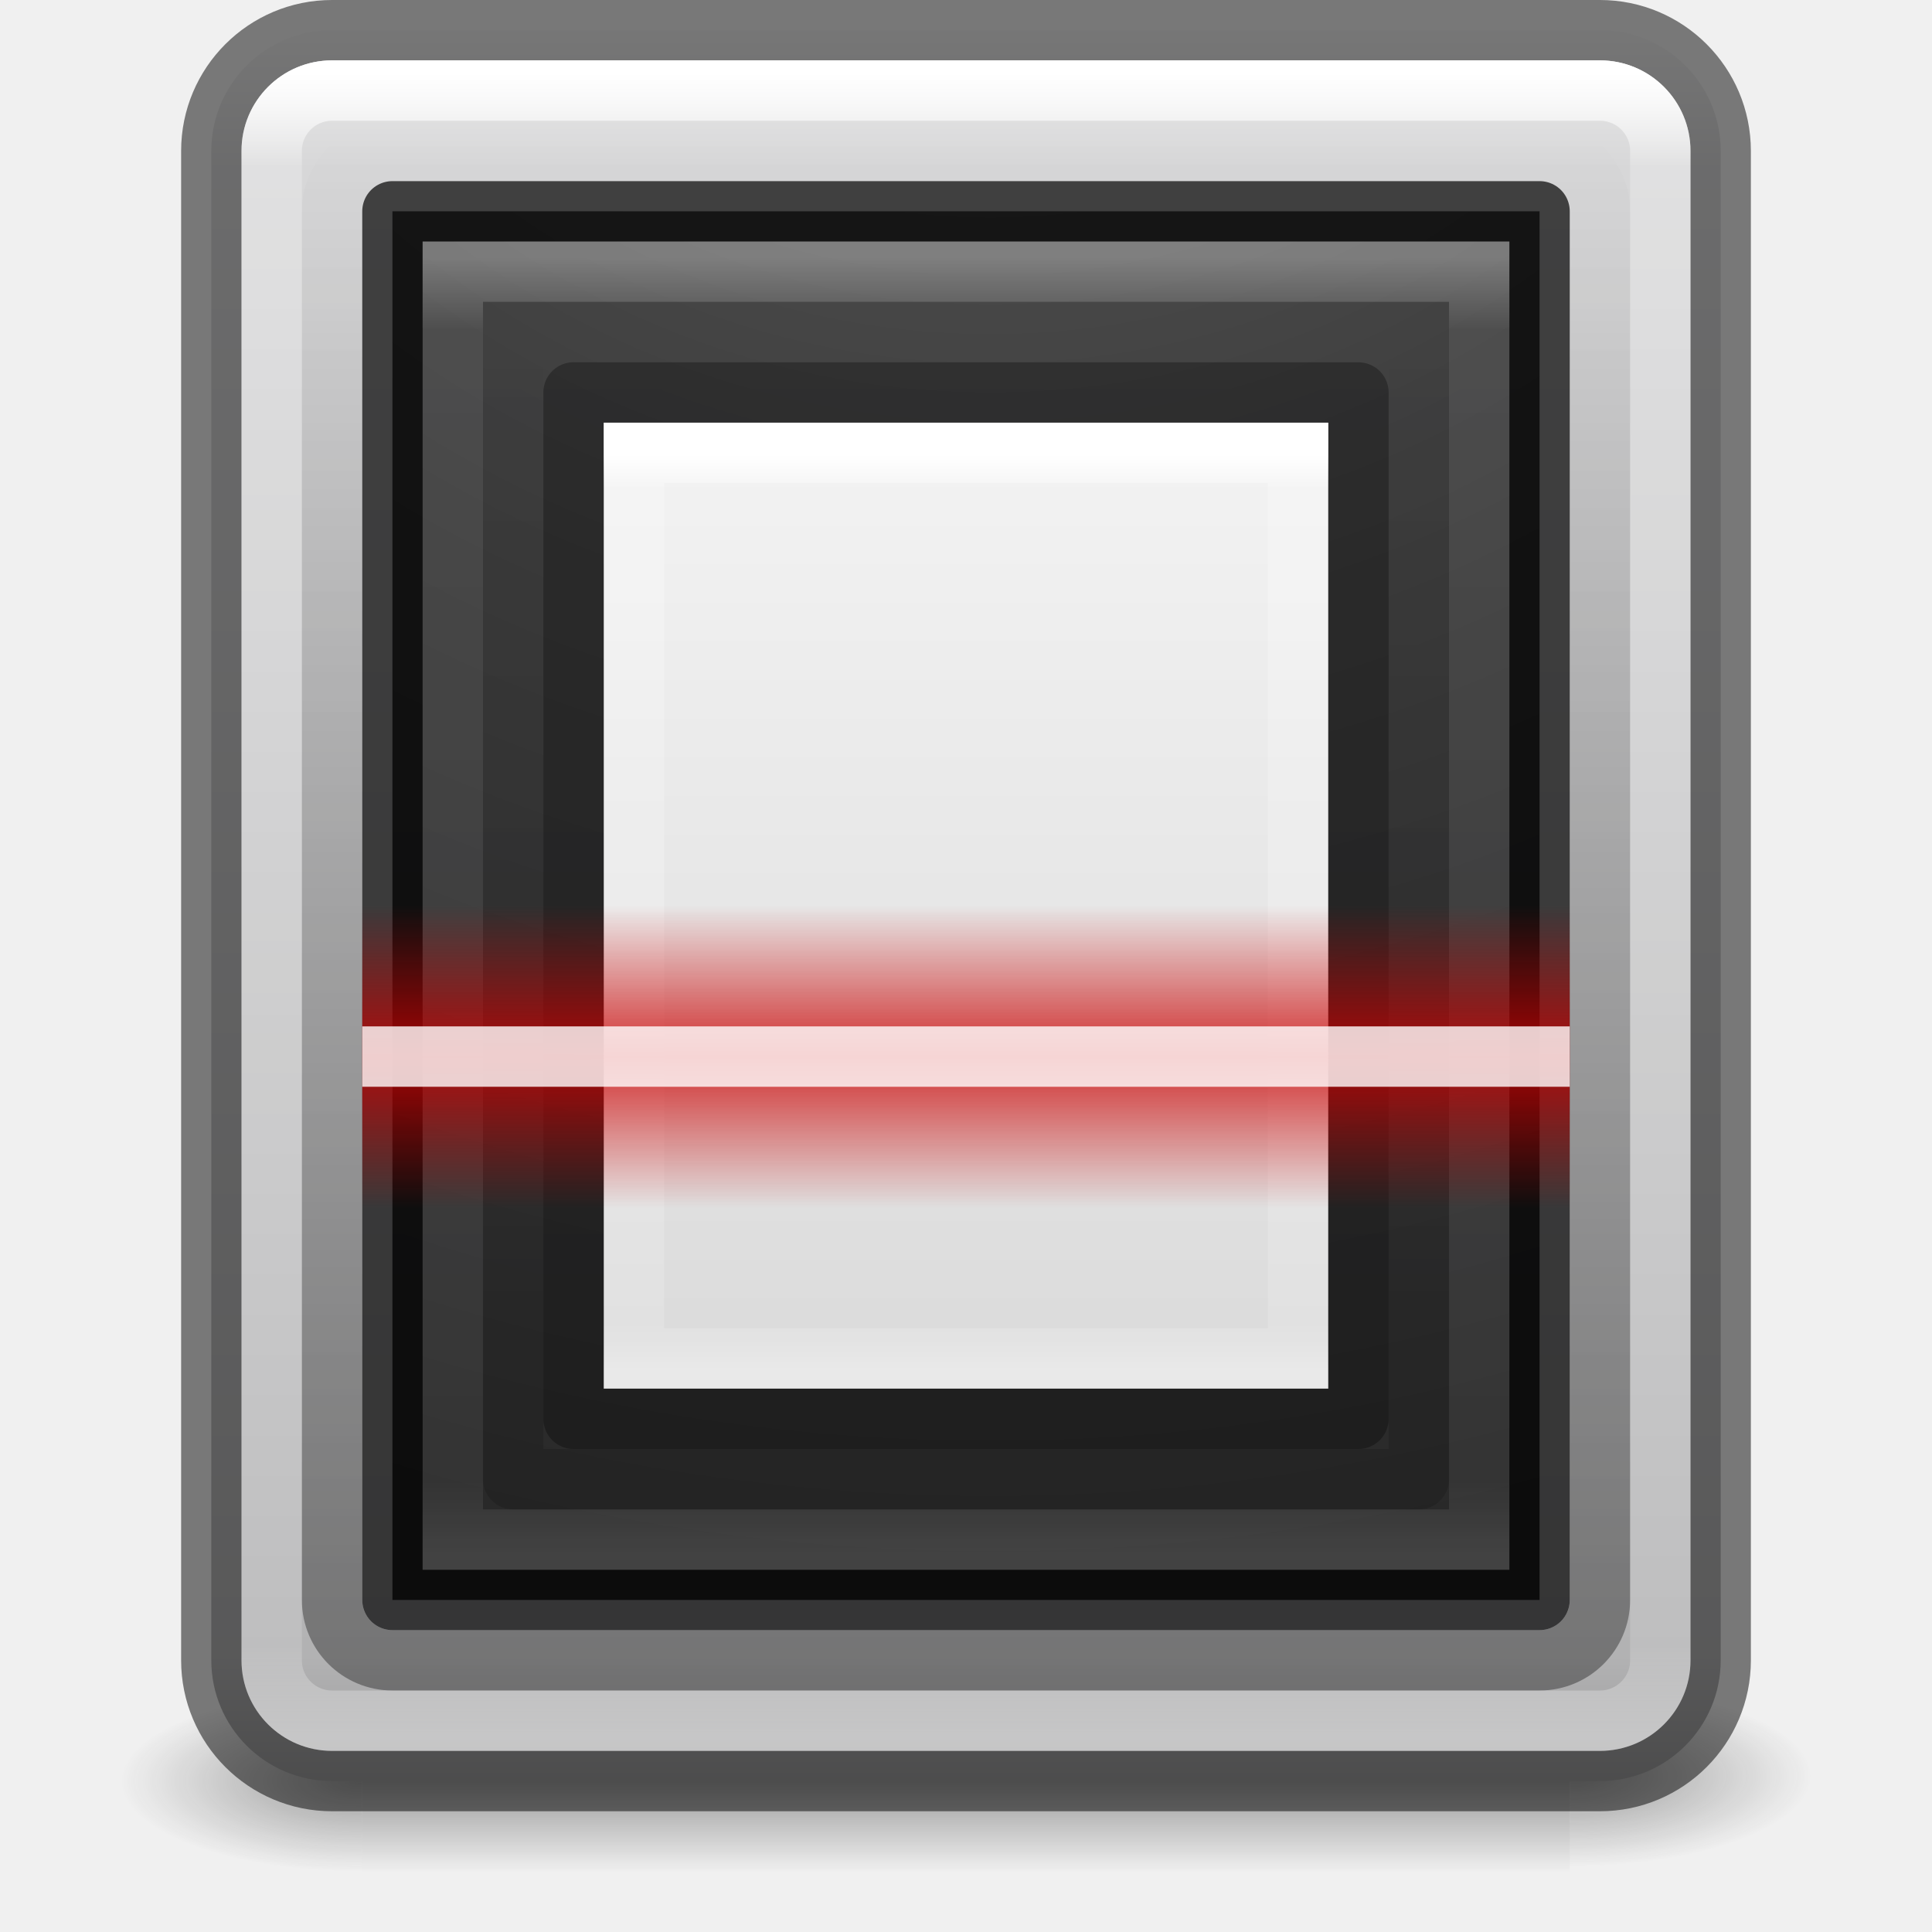
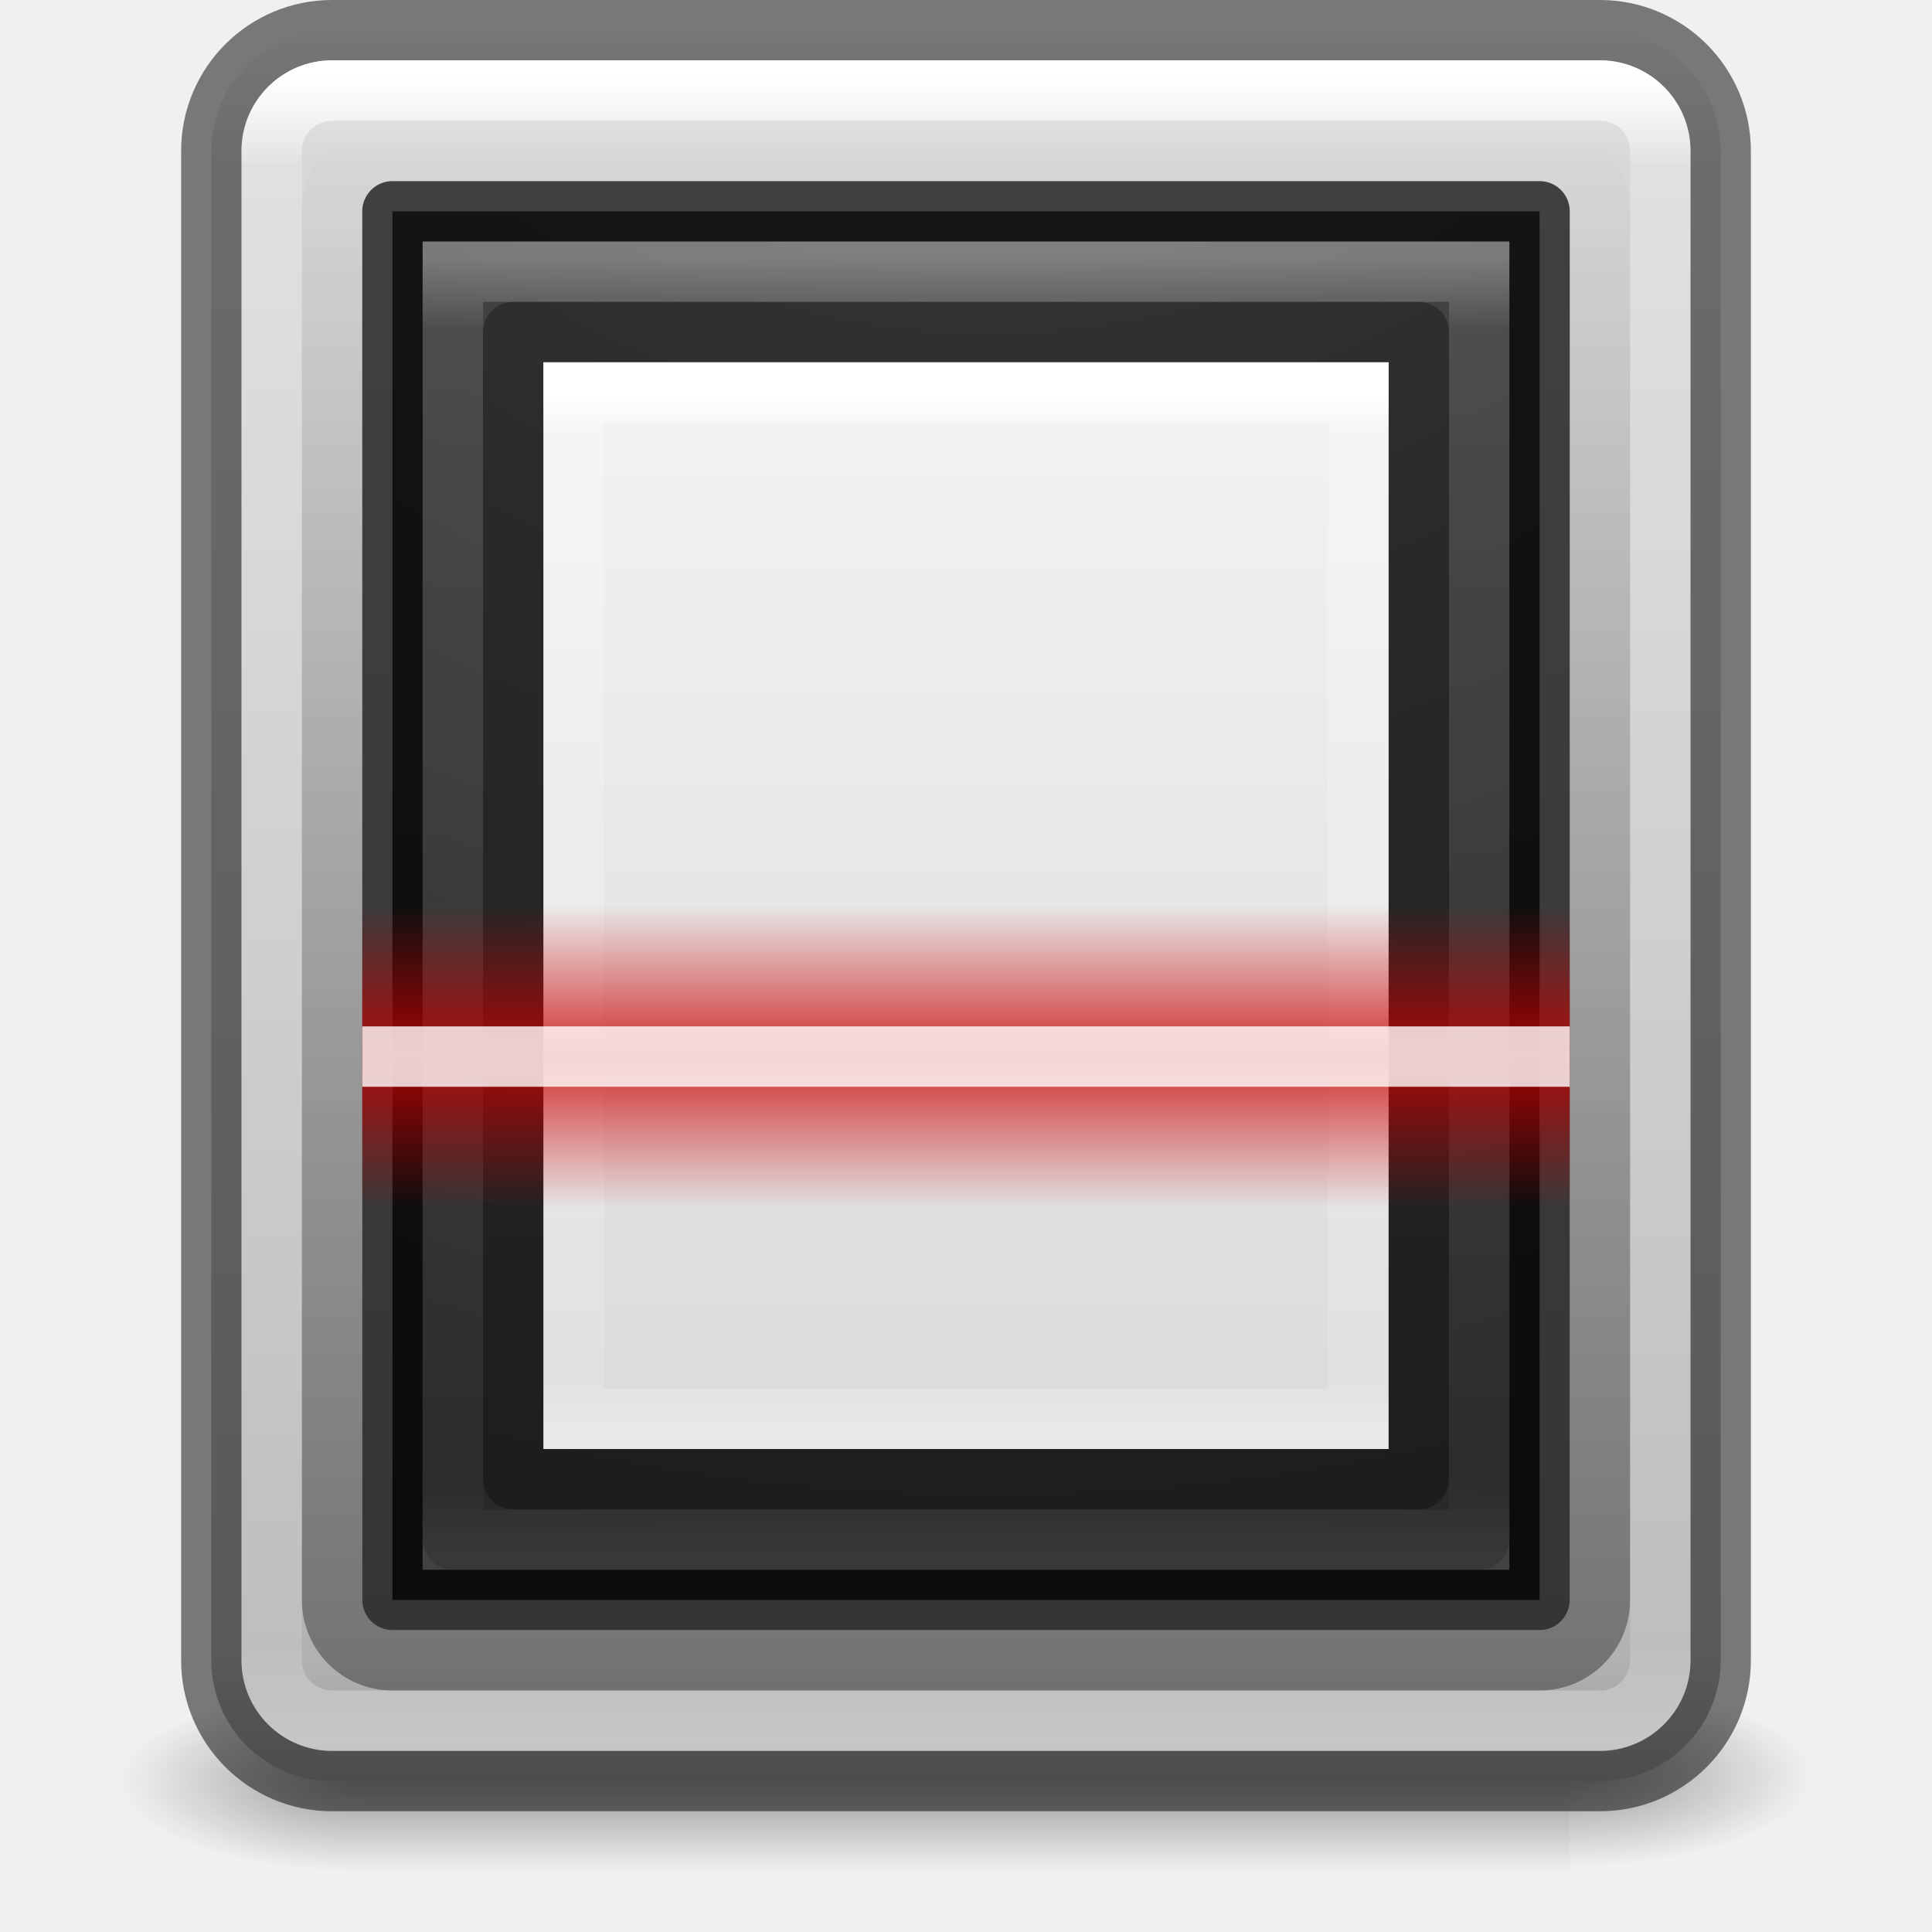
<svg xmlns="http://www.w3.org/2000/svg" xmlns:xlink="http://www.w3.org/1999/xlink" width="32" height="32" id="svg2" version="1.1">
  <defs id="defs4">
    <linearGradient id="linearGradient6420">
      <stop style="stop-color:#000000;stop-opacity:1;" offset="0" id="stop6422" />
      <stop style="stop-color:#000000;stop-opacity:0;" offset="1" id="stop6424" />
    </linearGradient>
    <linearGradient id="linearGradient6307">
      <stop style="stop-color:#cc0000;stop-opacity:1;" offset="0" id="stop6309" />
      <stop style="stop-color:#cc0000;stop-opacity:0;" offset="1" id="stop6311" />
    </linearGradient>
    <linearGradient xlink:href="#linearGradient4035" id="linearGradient4610" gradientUnits="userSpaceOnUse" gradientTransform="matrix(1.063476,0,0,1.248428,-1.362135,995.8193)" x1="16.806" y1="20.62" x2="16.806" y2="42.728" />
    <linearGradient id="linearGradient4035">
      <stop id="stop4037" style="stop-color:#ffffff;stop-opacity:1" offset="0" />
      <stop id="stop4039" style="stop-color:#ffffff;stop-opacity:0.235" offset="0.056" />
      <stop id="stop4041" style="stop-color:#ffffff;stop-opacity:0.157" offset="0.944" />
      <stop id="stop4043" style="stop-color:#ffffff;stop-opacity:0.392" offset="1" />
    </linearGradient>
    <linearGradient id="linearGradient3688-166-749-654">
      <stop id="stop3088" style="stop-color:#181818;stop-opacity:1" offset="0" />
      <stop id="stop3090" style="stop-color:#181818;stop-opacity:0" offset="1" />
    </linearGradient>
    <linearGradient id="linearGradient3688-464-309-604">
      <stop id="stop3094" style="stop-color:#181818;stop-opacity:1" offset="0" />
      <stop id="stop3096" style="stop-color:#181818;stop-opacity:0" offset="1" />
    </linearGradient>
    <linearGradient id="linearGradient3702-501-757-795">
      <stop id="stop3100" style="stop-color:#181818;stop-opacity:0" offset="0" />
      <stop id="stop3102" style="stop-color:#181818;stop-opacity:1" offset="0.5" />
      <stop id="stop3104" style="stop-color:#181818;stop-opacity:0" offset="1" />
    </linearGradient>
    <linearGradient xlink:href="#linearGradient3994-617-9-9" id="linearGradient4899" x1="33" y1="988.362" x2="33" y2="1048.362" gradientUnits="userSpaceOnUse" gradientTransform="matrix(0.4901961,0,0,0.4915254,-0.1764706,534.8113)" />
    <linearGradient xlink:href="#linearGradient4035" id="linearGradient4939" gradientUnits="userSpaceOnUse" gradientTransform="matrix(0.7860474,0,0,0.9709999,3.167117,1004.607)" x1="16.806" y1="20.62" x2="16.806" y2="42.728" />
    <linearGradient id="linearGradient2867-449-88-871-390-598-476-591-434-148-57-177-8-3-3-6-4-8-8-8-5-7">
      <stop id="stop3750-1-0-7-6-6-1-3-9-3-9" style="stop-color:#505050;stop-opacity:1" offset="0" />
      <stop id="stop3752-3-7-4-0-32-8-923-0-7-0" style="stop-color:#2b2b2b;stop-opacity:1" offset="0.262" />
      <stop id="stop3754-1-8-5-2-7-6-7-1-9-1" style="stop-color:#0a0a0a;stop-opacity:1" offset="0.705" />
      <stop id="stop3756-1-6-2-6-6-1-96-6-0-1" style="stop-color:#000000;stop-opacity:1" offset="1" />
    </linearGradient>
    <radialGradient r="12.672" fy="9.957" fx="7.118" cy="9.957" cx="7.118" gradientTransform="matrix(0,5.390401,-5.466788,0,70.83827,974.6851)" gradientUnits="userSpaceOnUse" id="radialGradient5299" xlink:href="#linearGradient2867-449-88-871-390-598-476-591-434-148-57-177-8-3-3-6-4-8-8-8-5-7" />
-     <linearGradient id="linearGradient3600">
-       <stop id="stop3602" style="stop-color:#f4f4f4;stop-opacity:1" offset="0" />
-       <stop id="stop3604" style="stop-color:#dbdbdb;stop-opacity:1" offset="1" />
-     </linearGradient>
-     <linearGradient id="linearGradient3029">
-       <stop id="stop3031" style="stop-color:#ffffff;stop-opacity:1" offset="0" />
-       <stop id="stop3033" style="stop-color:#ffffff;stop-opacity:0.235" offset="0.015" />
-       <stop id="stop3035" style="stop-color:#ffffff;stop-opacity:0.157" offset="0.985" />
-       <stop id="stop3037" style="stop-color:#ffffff;stop-opacity:0.392" offset="1" />
-     </linearGradient>
-     <linearGradient id="linearGradient3104-5">
-       <stop id="stop3106-2" style="stop-color:#aaaaaa;stop-opacity:1" offset="0" />
-       <stop id="stop3108-5" style="stop-color:#c8c8c8;stop-opacity:1" offset="1" />
-     </linearGradient>
    <linearGradient xlink:href="#linearGradient6420" id="linearGradient6426" x1="33" y1="1045.362" x2="33" y2="991.362" gradientUnits="userSpaceOnUse" gradientTransform="matrix(0.4666667,0,0,0.4716981,0.6000001,555.0027)" />
-     <linearGradient xlink:href="#linearGradient6420" id="linearGradient6430" gradientUnits="userSpaceOnUse" x1="33" y1="1045.362" x2="33" y2="991.362" gradientTransform="matrix(0.3333333,0,0,0.3584903,5,670.2893)" />
    <linearGradient id="linearGradient3994-617-9-9">
      <stop id="stop4324-9-7" style="stop-color:#f0f0f0;stop-opacity:1" offset="0" />
      <stop id="stop2860-4-4" style="stop-color:#d7d7d8;stop-opacity:1" offset="0.086" />
      <stop id="stop2862-5-9" style="stop-color:#b2b2b3;stop-opacity:1" offset="0.922" />
      <stop id="stop4326-1-1" style="stop-color:#979798;stop-opacity:1" offset="1" />
    </linearGradient>
-     <linearGradient xlink:href="#linearGradient6307" id="linearGradient3097" gradientUnits="userSpaceOnUse" spreadMethod="reflect" x1="32" y1="1017.87" x2="32" y2="1015.362" gradientTransform="matrix(0.4545455,0,0,1,1,21.99993)" />
-     <radialGradient xlink:href="#linearGradient3688-166-749-654" id="radialGradient3197" gradientUnits="userSpaceOnUse" gradientTransform="matrix(3.206054,2.6349059e-7,-8.2185947e-8,1.000008,33.98101,1004.279)" cx="4.996" cy="43.5" fx="4.996" fy="43.5" r="2.5" />
-     <radialGradient xlink:href="#linearGradient3688-464-309-604" id="radialGradient3199" gradientUnits="userSpaceOnUse" gradientTransform="matrix(3.163875,0,0,0.9999999,-26.70299,-1091.362)" cx="4.993" cy="43.5" fx="4.993" fy="43.5" r="2.5" />
-     <linearGradient xlink:href="#linearGradient3702-501-757-795" id="linearGradient3201" gradientUnits="userSpaceOnUse" gradientTransform="matrix(1.392857,0,0,0.7142856,-3.021416,1016.791)" x1="25.058" y1="47.028" x2="25.058" y2="39.999" />
-     <linearGradient xlink:href="#linearGradient3994-617-9-9" id="linearGradient3203" gradientUnits="userSpaceOnUse" x1="33" y1="988.362" x2="33" y2="1048.362" gradientTransform="translate(58,0)" />
-     <linearGradient xlink:href="#linearGradient6420" id="linearGradient3205" gradientUnits="userSpaceOnUse" x1="33" y1="1045.362" x2="33" y2="991.362" gradientTransform="translate(58,0)" />
-     <linearGradient xlink:href="#linearGradient4035" id="linearGradient3207" gradientUnits="userSpaceOnUse" gradientTransform="matrix(2.265666,0,0,2.635571,54.0111,934.8826)" x1="16.806" y1="20.62" x2="16.806" y2="42.728" />
-     <radialGradient xlink:href="#linearGradient2867-449-88-871-390-598-476-591-434-148-57-177-8-3-3-6-4-8-8-8-5-7" id="radialGradient3209" gradientUnits="userSpaceOnUse" gradientTransform="matrix(0,11.95263,-12.3722,0,215.1077,883.817)" cx="7.118" cy="9.957" fx="7.118" fy="9.957" r="12.672" />
-     <linearGradient xlink:href="#linearGradient4035" id="linearGradient3211" gradientUnits="userSpaceOnUse" gradientTransform="matrix(1.895762,0,0,2.265667,60.05011,946.5991)" x1="16.806" y1="20.62" x2="16.806" y2="42.728" />
-     <linearGradient xlink:href="#linearGradient6420" id="linearGradient3213" gradientUnits="userSpaceOnUse" gradientTransform="matrix(0.8222223,0,0,0.8490566,63.86667,153.715)" x1="33" y1="1045.362" x2="33" y2="991.362" />
-     <linearGradient xlink:href="#linearGradient3600" id="linearGradient3215" gradientUnits="userSpaceOnUse" gradientTransform="matrix(0.9714263,0,0,0.9125857,9.685767,995.0599)" x1="25.132" y1="0.985" x2="25.132" y2="47.013" />
-     <linearGradient xlink:href="#linearGradient3029" id="linearGradient3217" gradientUnits="userSpaceOnUse" gradientTransform="matrix(0.8918919,0,0,1.108109,11.5946,991.7645)" x1="24" y1="5.564" x2="24" y2="42.111" />
-     <linearGradient xlink:href="#linearGradient3104-5" id="linearGradient3219" gradientUnits="userSpaceOnUse" gradientTransform="translate(7.017904,992.3121)" x1="22.004" y1="47.813" x2="22.004" y2="3.364" />
-     <linearGradient xlink:href="#linearGradient6307" id="linearGradient3221" gradientUnits="userSpaceOnUse" gradientTransform="matrix(1,0,0,1.399999,58,-400.1438)" spreadMethod="reflect" x1="32" y1="1017.87" x2="32" y2="1015.362" />
    <linearGradient xlink:href="#linearGradient3702-501-757-795" id="linearGradient3559" gradientUnits="userSpaceOnUse" gradientTransform="matrix(0.7142857,0,0,0.4285714,-1.19047,1031.219)" x1="25.058" y1="47.028" x2="25.058" y2="39.999" />
    <radialGradient xlink:href="#linearGradient3688-464-309-604" id="radialGradient3562" gradientUnits="userSpaceOnUse" gradientTransform="matrix(1.581937,0,0,0.6,-13.8515,-1075.962)" cx="4.993" cy="43.5" fx="4.993" fy="43.5" r="2.5" />
    <radialGradient xlink:href="#linearGradient3688-166-749-654" id="radialGradient3565" gradientUnits="userSpaceOnUse" gradientTransform="matrix(1.603027,1.5809435e-7,-4.1092973e-8,0.6000046,17.9905,1023.679)" cx="4.996" cy="43.5" fx="4.996" fy="43.5" r="2.5" />
-     <linearGradient gradientTransform="matrix(0.0352071,0,0,0.0082353,-0.724852,10.98055)" gradientUnits="userSpaceOnUse" xlink:href="#linearGradient5048" id="linearGradient3083" y2="609.505" x2="302.857" y1="366.648" x1="302.857" />
-     <linearGradient id="linearGradient5048">
-       <stop offset="0" style="stop-color:#000000;stop-opacity:0" id="stop5050" />
-       <stop offset="0.5" style="stop-color:#000000;stop-opacity:1" id="stop5056" />
-       <stop offset="1" style="stop-color:#000000;stop-opacity:0" id="stop5052" />
-     </linearGradient>
-     <radialGradient gradientTransform="matrix(-0.01204859,0,0,0.0082353,10.76121,10.98056)" gradientUnits="userSpaceOnUse" xlink:href="#linearGradient5060" id="radialGradient3024" fy="486.648" fx="605.714" r="117.143" cy="486.648" cx="605.714" />
-     <linearGradient id="linearGradient5060">
-       <stop offset="0" style="stop-color:#000000;stop-opacity:1" id="stop5062" />
-       <stop offset="1" style="stop-color:#000000;stop-opacity:0" id="stop5064" />
-     </linearGradient>
-     <radialGradient gradientTransform="matrix(0.01204859,0,0,0.0082353,13.23879,10.98056)" gradientUnits="userSpaceOnUse" xlink:href="#linearGradient5060" id="radialGradient3021" fy="486.648" fx="605.714" r="117.143" cy="486.648" cx="605.714" />
    <linearGradient id="linearGradient3600-4">
      <stop offset="0" style="stop-color:#f4f4f4;stop-opacity:1" id="stop3602-7" />
      <stop offset="1" style="stop-color:#dbdbdb;stop-opacity:1" id="stop3604-6" />
    </linearGradient>
-     <linearGradient gradientTransform="matrix(0.4857154,0,0,0.4562967,0.3428289,-7.651138)" gradientUnits="userSpaceOnUse" xlink:href="#linearGradient3600-4" id="linearGradient3016" y2="47.013" x2="25.132" y1="0.985" x1="25.132" />
    <linearGradient id="linearGradient3977">
      <stop offset="0" style="stop-color:#ffffff;stop-opacity:1" id="stop3979" />
      <stop offset="0.036" style="stop-color:#ffffff;stop-opacity:0.235" id="stop3981" />
      <stop offset="0.951" style="stop-color:#ffffff;stop-opacity:0.157" id="stop3983" />
      <stop offset="1" style="stop-color:#ffffff;stop-opacity:0.392" id="stop3985" />
    </linearGradient>
-     <linearGradient gradientTransform="matrix(0.4054051,0,0,0.5135135,2.269687,-8.324319)" gradientUnits="userSpaceOnUse" xlink:href="#linearGradient3977" id="linearGradient3013" y2="43" x2="24" y1="5.564" x1="24" />
-     <linearGradient id="linearGradient3104-5-6">
-       <stop offset="0" style="stop-color:#aaaaaa;stop-opacity:1" id="stop3106-2-8" />
-       <stop offset="1" style="stop-color:#c8c8c8;stop-opacity:1" id="stop3108-5-9" />
-     </linearGradient>
-     <linearGradient gradientTransform="matrix(0.4857148,0,0,0.477213,-0.305596,-8.326798)" gradientUnits="userSpaceOnUse" xlink:href="#linearGradient3104-5-6" id="linearGradient3031" y2="3.364" x2="22.004" y1="47.813" x1="22.004" />
-     <linearGradient xlink:href="#linearGradient3104-5-6" id="linearGradient4737" gradientUnits="userSpaceOnUse" gradientTransform="matrix(0.4857148,0,0,0.477213,31.6944,1012.037)" x1="22.004" y1="47.813" x2="22.004" y2="3.364" />
-     <linearGradient xlink:href="#linearGradient3977" id="linearGradient4741" gradientUnits="userSpaceOnUse" gradientTransform="matrix(0.4054051,0,0,0.5135135,34.26969,1012.039)" x1="24" y1="5.564" x2="24" y2="43" />
-     <linearGradient xlink:href="#linearGradient3600-4" id="linearGradient4744" gradientUnits="userSpaceOnUse" gradientTransform="matrix(0.4571418,0,0,0.4345682,33.0286,1013.267)" x1="25.132" y1="0.985" x2="25.132" y2="47.013" />
-     <radialGradient xlink:href="#linearGradient5060" id="radialGradient4747" gradientUnits="userSpaceOnUse" gradientTransform="matrix(0.01204859,0,0,0.0082353,45.53879,1030.443)" cx="605.714" cy="486.648" fx="605.714" fy="486.648" r="117.143" />
-     <radialGradient xlink:href="#linearGradient5060" id="radialGradient4750" gradientUnits="userSpaceOnUse" gradientTransform="matrix(-0.01204859,0,0,0.0082353,43.06121,1030.443)" cx="605.714" cy="486.648" fx="605.714" fy="486.648" r="117.143" />
-     <linearGradient xlink:href="#linearGradient5048" id="linearGradient4753" gradientUnits="userSpaceOnUse" gradientTransform="matrix(0.0352071,0,0,0.0082353,31.57515,1030.443)" x1="302.857" y1="366.648" x2="302.857" y2="609.505" />
-     <linearGradient xlink:href="#linearGradient3600-4" id="linearGradient4761" gradientUnits="userSpaceOnUse" gradientTransform="matrix(0.4571418,0,0,0.4345682,33.0286,1013.267)" x1="25.132" y1="0.985" x2="25.132" y2="47.013" />
-     <linearGradient xlink:href="#linearGradient3977" id="linearGradient4763" gradientUnits="userSpaceOnUse" gradientTransform="matrix(0.4054051,0,0,0.5135135,34.26969,1012.039)" x1="24" y1="5.564" x2="24" y2="43" />
-     <linearGradient xlink:href="#linearGradient3104-5-6" id="linearGradient4765" gradientUnits="userSpaceOnUse" gradientTransform="matrix(0.4857148,0,0,0.477213,31.6944,1012.037)" x1="22.004" y1="47.813" x2="22.004" y2="3.364" />
-     <linearGradient xlink:href="#linearGradient3104-5-6" id="linearGradient4768" gradientUnits="userSpaceOnUse" gradientTransform="matrix(0.4857148,0,0,0.477213,5.694405,1021.037)" x1="22.004" y1="47.813" x2="22.004" y2="3.364" />
-     <linearGradient xlink:href="#linearGradient3977" id="linearGradient4772" gradientUnits="userSpaceOnUse" gradientTransform="matrix(0.2972971,0,0,0.4054054,8.864438,1025.634)" x1="24" y1="5.564" x2="24" y2="43" />
-     <linearGradient xlink:href="#linearGradient3600-4" id="linearGradient4775" gradientUnits="userSpaceOnUse" gradientTransform="matrix(0.3428563,0,0,0.3476546,7.771448,1026.486)" x1="25.132" y1="0.985" x2="25.132" y2="47.013" />
+     <linearGradient xlink:href="#linearGradient3977" id="linearGradient4772" gradientUnits="userSpaceOnUse" gradientTransform="matrix(0.3513511,0,0,0.4594594,7.567063,1024.336)" x1="24" y1="5.564" x2="24" y2="43" />
+     <linearGradient xlink:href="#linearGradient3600-4" id="linearGradient4775" gradientUnits="userSpaceOnUse" gradientTransform="matrix(0.3999991,0,0,0.3911114,6.400022,1025.377)" x1="25.132" y1="0.985" x2="25.132" y2="47.013" />
    <linearGradient xlink:href="#linearGradient6307" id="linearGradient4781" gradientUnits="userSpaceOnUse" gradientTransform="matrix(0.4545455,0,0,1,1,21.99993)" spreadMethod="reflect" x1="32" y1="1017.87" x2="32" y2="1015.362" />
+     <linearGradient xlink:href="#linearGradient6420" id="linearGradient3193" gradientUnits="userSpaceOnUse" gradientTransform="matrix(0.3777778,0,0,0.3962264,3.533333,631.8603)" x1="33" y1="1045.362" x2="33" y2="991.362" />
  </defs>
  <g id="layer1" transform="translate(0,-1020.362)">
    <g id="g3567">
      <rect width="4" height="3" x="26" y="1048.279" id="rect2801" style="opacity:0.4;fill:url(#radialGradient3565);fill-opacity:1;stroke:none" />
      <rect width="4" height="3" x="-6" y="-1051.362" transform="scale(-1,-1)" id="rect3696" style="opacity:0.4;fill:url(#radialGradient3562);fill-opacity:1;stroke:none" />
      <rect width="20" height="3" x="6" y="1048.362" id="rect3700" style="opacity:0.4;fill:url(#linearGradient3559);fill-opacity:1;stroke:none" />
    </g>
    <rect style="fill:url(#linearGradient4899);stroke:none" id="rect4897" y="1020.862" x="3.5" ry="2" rx="2" height="29" width="25" />
    <rect width="21" height="25" rx="1" ry="1" x="5.5" y="1022.862" id="rect6410" style="opacity:0.35;fill:none;stroke:url(#linearGradient6426);stroke-width:1;stroke-opacity:1" />
    <rect width="25" height="29" rx="2" ry="2" x="3.5" y="1020.862" id="rect3993" style="opacity:0.5;fill:none;stroke:#000000;stroke-width:1;stroke-opacity:1" />
    <rect width="23" height="27" rx="1" ry="1" x="4.5" y="1021.862" id="rect6741-5-0-2-3" style="fill:none;stroke:url(#linearGradient4610);stroke-width:1;stroke-linecap:round;stroke-linejoin:round;stroke-miterlimit:4;stroke-opacity:1;stroke-dasharray:none;stroke-dashoffset:0" />
    <rect width="19" height="23" x="6.5" y="1023.862" id="rect5505-21-3-8-5-2" style="opacity:0.9;color:#000000;fill:url(#radialGradient5299);fill-opacity:1;fill-rule:nonzero;stroke:none;stroke-width:1;marker:none;visibility:visible;display:inline;overflow:visible;enable-background:accumulate" />
    <rect style="opacity:0.7;fill:none;stroke:#000000;stroke-width:1;stroke-linejoin:round;stroke-opacity:1" id="rect4935" y="1023.862" x="6.5" height="23" width="19" />
    <rect style="opacity:0.3;fill:none;stroke:url(#linearGradient4939);stroke-width:1;stroke-linecap:round;stroke-linejoin:miter;stroke-miterlimit:4;stroke-opacity:1;stroke-dasharray:none;stroke-dashoffset:0" id="rect4937" y="1024.862" x="7.5" height="21" width="17" />
-     <rect style="opacity:0.15;fill:none;stroke:url(#linearGradient6430);stroke-width:1;stroke-linejoin:round;stroke-opacity:1" id="rect6428" y="1025.862" x="8.5" height="19" width="15" />
-     <path d="m 10,1027.363 c 2.75,0 12,0 12,0 L 22,1043.362 c 0,0 -8,0 -12,0 0,-5.333 0,-10.667 0,-16 z" id="path4160-3" style="fill:url(#linearGradient4775);fill-opacity:1;stroke:none;display:inline" />
-     <path d="m 21.5,1042.863 -11,0 0,-15 11,0 z" id="rect6741-1" style="fill:none;stroke:url(#linearGradient4772);stroke-width:1;stroke-linecap:round;stroke-linejoin:miter;stroke-miterlimit:4;stroke-opacity:1;stroke-dasharray:none;stroke-dashoffset:0" />
-     <path d="m 9.5,1026.863 c 2.979,0 13,0 13,0 l 1.6e-5,16.999 c 0,0 -8.667,0 -13,0 0,-5.667 0,-11.333 0,-17 z" id="path4160-3-1" style="opacity:0.3;fill:none;stroke:#000000;stroke-width:1;stroke-linecap:butt;stroke-linejoin:round;stroke-miterlimit:4;stroke-opacity:1;stroke-dasharray:none;stroke-dashoffset:0;display:inline" />
+     <rect style="opacity:0.15;fill:none;stroke:url(#linearGradient3193);stroke-width:1;stroke-linejoin:round;stroke-opacity:1" id="rect6428" y="1024.862" x="7.5" height="21" width="17" />
+     <path d="m 9,1026.363 c 3.208,0 14,0 14,0 L 23,1044.362 c 0,0 -9.333,0 -14,0 0,-6 0,-12 0,-18 z" id="path4160-3" style="fill:url(#linearGradient4775);fill-opacity:1;stroke:none;display:inline" />
+     <path d="m 22.5,1043.863 -13,0 0,-17 13,0 z" id="rect6741-1" style="fill:none;stroke:url(#linearGradient4772);stroke-width:1;stroke-linecap:round;stroke-linejoin:miter;stroke-miterlimit:4;stroke-opacity:1;stroke-dasharray:none;stroke-dashoffset:0" />
+     <path d="m 8.5,1025.863 c 3.437,0 15,0 15,0 l 1.8e-5,18.999 c 0,0 -10,0 -15,0 0,-6.333 0,-12.667 0,-19 z" id="path4160-3-1" style="opacity:0.3;fill:none;stroke:#000000;stroke-width:1;stroke-linecap:butt;stroke-linejoin:round;stroke-miterlimit:4;stroke-opacity:1;stroke-dasharray:none;stroke-dashoffset:0;display:inline" />
    <g id="g4777" transform="translate(0,-1.999861)">
      <rect style="opacity:0.8;fill:url(#linearGradient4781);fill-opacity:1;stroke:none" id="rect5537" width="20" height="5" x="6" y="1037.362" />
      <rect y="1039.362" x="6" height="1" width="20" id="rect3099" style="opacity:0.8;fill:#ffffff;fill-opacity:1;stroke:none" />
    </g>
  </g>
</svg>
